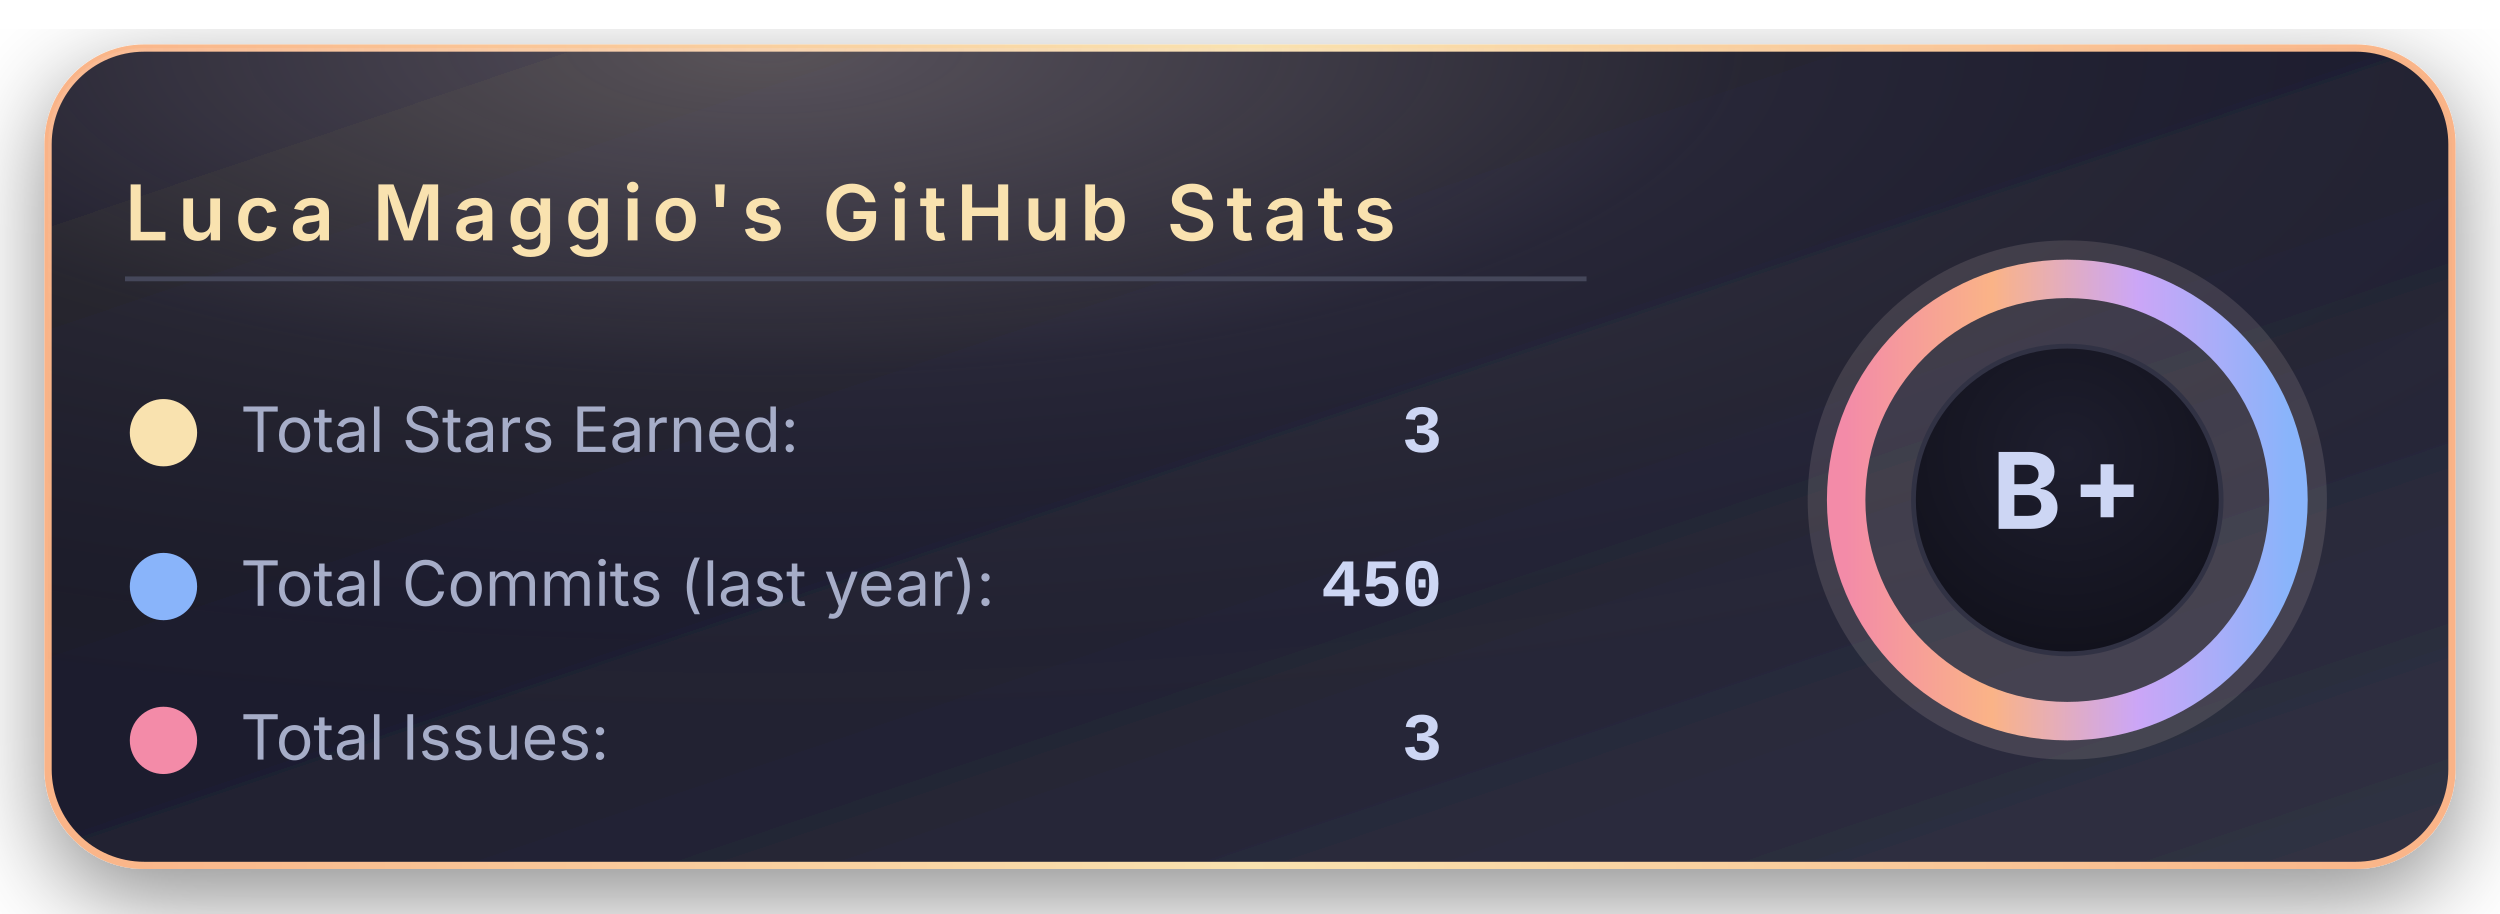
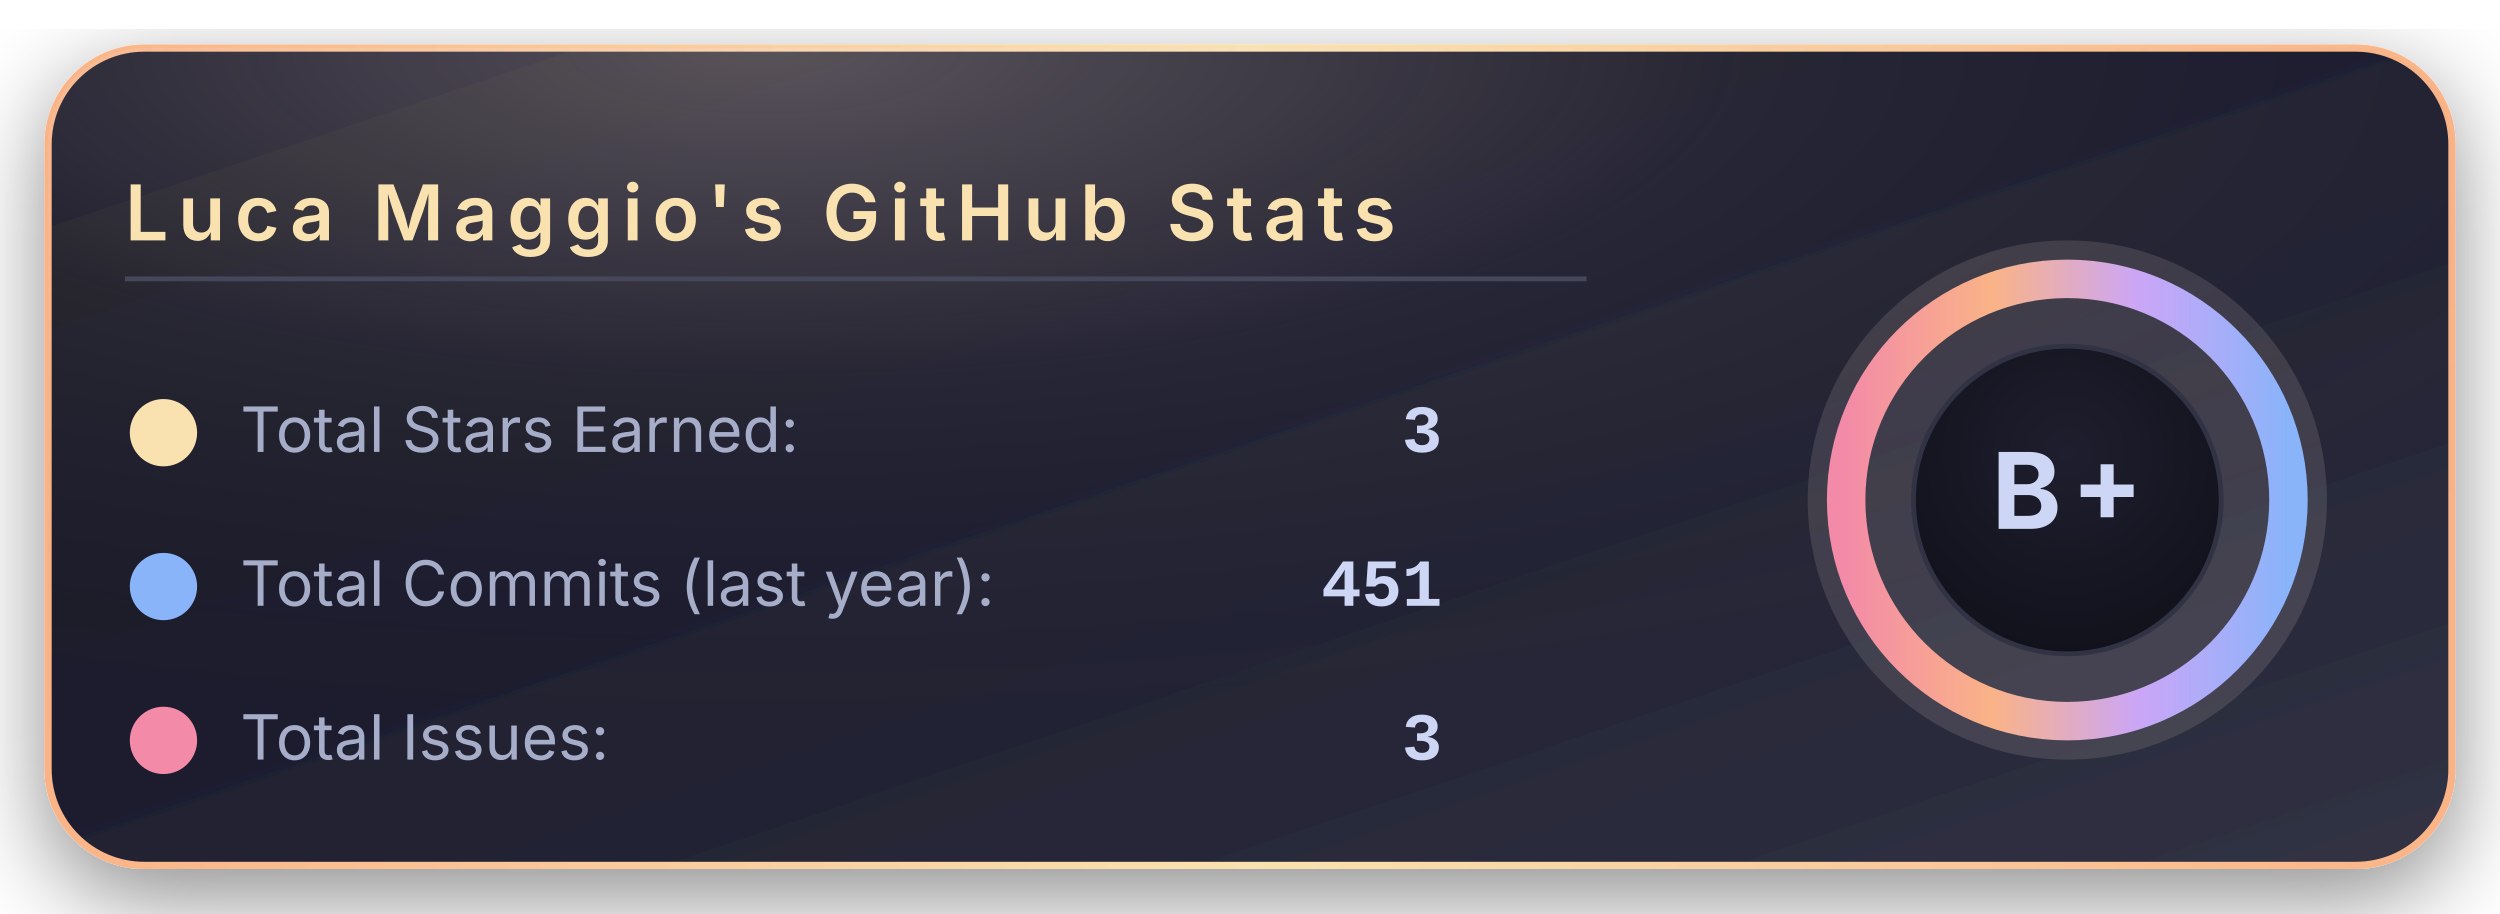
<svg xmlns="http://www.w3.org/2000/svg" width="520" height="190" viewBox="0 0 520 190">
  <defs>
    <linearGradient id="bgGradient" x1="0%" y1="0%" x2="100%" y2="100%">
      <stop offset="0%" stop-color="#181825" />
      <stop offset="45%" stop-color="#1e1e2e" />
      <stop offset="100%" stop-color="#313244" />
    </linearGradient>
    <linearGradient id="borderGradient" x1="0%" y1="0%" x2="100%" y2="0%">
      <stop offset="0%" stop-color="#fab387" />
      <stop offset="50%" stop-color="#f9e2af" />
      <stop offset="100%" stop-color="#fab387" />
    </linearGradient>
    <filter id="softShadow" x="-30%" y="-30%" width="160%" height="160%">
      <feDropShadow dx="0" dy="6" stdDeviation="10" flood-color="#000000" flood-opacity="0.45" />
    </filter>
    <radialGradient id="coffeeGlow" cx="30%" cy="0%" r="90%">
      <stop offset="0%" stop-color="#f5e0dc" stop-opacity="0.28" />
      <stop offset="45%" stop-color="#f5e0dc" stop-opacity="0.05" />
      <stop offset="100%" stop-color="#000000" stop-opacity="0" />
    </radialGradient>
    <radialGradient id="innerCircle" cx="50%" cy="35%" r="70%">
      <stop offset="0%" stop-color="#1e1e2e" />
      <stop offset="100%" stop-color="#11111b" />
    </radialGradient>
    <linearGradient id="ringGradient" x1="0%" y1="0%" x2="100%" y2="0%">
      <stop offset="0%" stop-color="#f38ba8" />
      <stop offset="33%" stop-color="#fab387" />
      <stop offset="66%" stop-color="#cba6f7" />
      <stop offset="100%" stop-color="#89b4fa" />
    </linearGradient>
  </defs>
  <rect x="10" y="10" rx="20" ry="20" width="500" height="170" fill="url(#bgGradient)" stroke="url(#borderGradient)" stroke-width="1.5" filter="url(#softShadow)" />
  <rect x="10" y="10" rx="20" ry="20" width="500" height="170" fill="url(#coffeeGlow)" />
  <text x="26" y="50" font-family="system-ui, -apple-system, BlinkMacSystemFont, 'Segoe UI', sans-serif" font-size="16" font-weight="600" letter-spacing="2" fill="#f9e2af">
      Luca Maggio's GitHub Stats
    </text>
  <line x1="26" y1="58" x2="330" y2="58" stroke="#45475a" stroke-width="1" />
  <circle cx="34" cy="90" r="7" fill="#f9e2af" />
  <text x="50" y="94" font-family="system-ui, -apple-system, BlinkMacSystemFont, 'Segoe UI', sans-serif" font-size="13" fill="#a6adc8">
      Total Stars Earned:
    </text>
  <text x="300" y="94" text-anchor="end" font-family="ui-monospace, SFMono-Regular, Menlo, Monaco, Consolas, 'Liberation Mono', 'Courier New', monospace" font-size="14" font-weight="600" fill="#cdd6f4">
      3
    </text>
  <circle cx="34" cy="122" r="7" fill="#89b4fa" />
  <text x="50" y="126" font-family="system-ui, -apple-system, BlinkMacSystemFont, 'Segoe UI', sans-serif" font-size="13" fill="#a6adc8">
      Total Commits (last year):
    </text>
  <text x="300" y="126" text-anchor="end" font-family="ui-monospace, SFMono-Regular, Menlo, Monaco, Consolas, 'Liberation Mono', 'Courier New', monospace" font-size="14" font-weight="600" fill="#cdd6f4">
-       450
+       451
    </text>
  <circle cx="34" cy="154" r="7" fill="#f38ba8" />
  <text x="50" y="158" font-family="system-ui, -apple-system, BlinkMacSystemFont, 'Segoe UI', sans-serif" font-size="13" fill="#a6adc8">
      Total Issues:
    </text>
  <text x="300" y="158" text-anchor="end" font-family="ui-monospace, SFMono-Regular, Menlo, Monaco, Consolas, 'Liberation Mono', 'Courier New', monospace" font-size="14" font-weight="600" fill="#cdd6f4">
      3
    </text>
  <g transform="translate(430, 104)">
    <circle cx="0" cy="0" r="54" fill="#f5e0dc" opacity="0.13" />
    <circle cx="0" cy="0" r="46" fill="none" stroke="url(#ringGradient)" stroke-width="8" />
    <circle cx="0" cy="0" r="32" fill="url(#innerCircle)" stroke="#313244" stroke-width="1" />
    <text x="0" y="6" text-anchor="middle" font-family="system-ui, -apple-system, BlinkMacSystemFont, 'Segoe UI', sans-serif" font-size="22" font-weight="700" letter-spacing="2" fill="#cdd6f4">
        B+
      </text>
  </g>
</svg>
